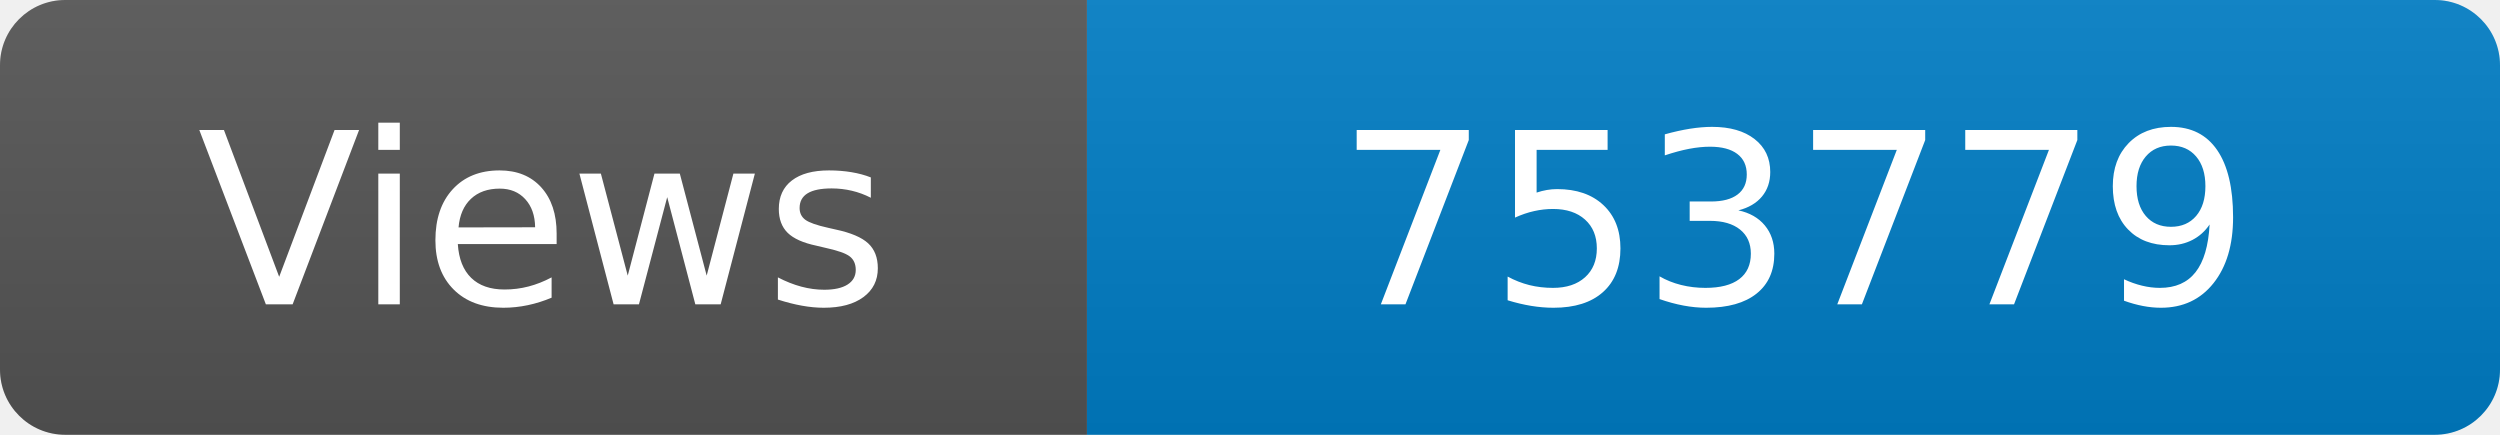
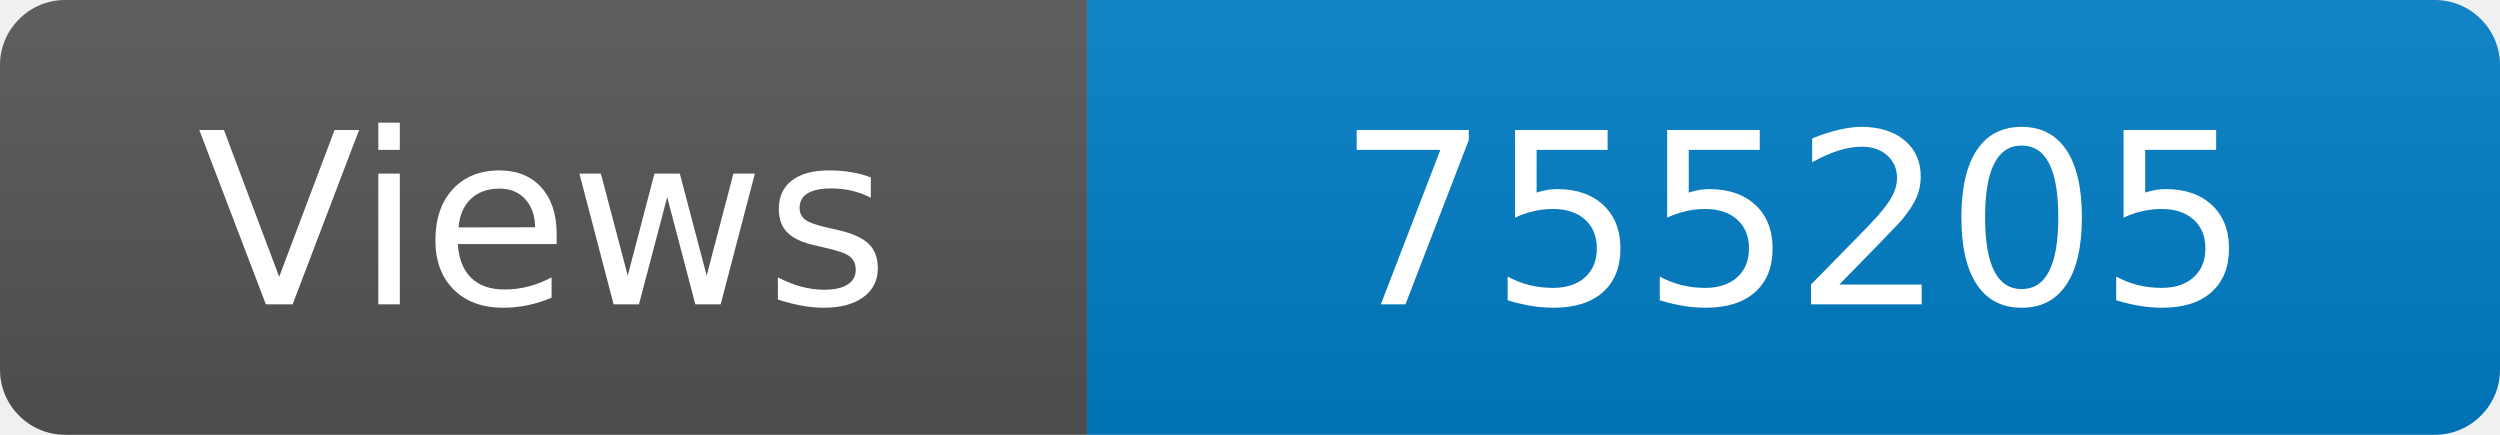
<svg xmlns="http://www.w3.org/2000/svg" width="115" height="20" role="img" aria-label="Maintained?: yes">
  <linearGradient id="s" x2="0" y2="100%">
    <stop offset="0" stop-color="#bbb" stop-opacity=".1" />
    <stop offset="1" stop-opacity=".1" />
  </linearGradient>
  <clipPath id="r">
    <rect width="115" height="20" rx="3" fill="#fff" />
  </clipPath>
  <g clip-path="url(#r)">
    <rect width="50" height="20" fill="#555" />
    <rect x="50" width="160" height="20" fill="#007ec6" />
    <rect width="115" height="20" fill="url(#s)" />
  </g>
  <g fill="#fff" text-anchor="middle" font-family="Verdana,Geneva,DejaVu Sans,sans-serif" font-size="110">
    <text x="250" y="140" transform="scale(.1)" fill="#fff">Views</text>
-     <text x="825" y="140" transform="scale(.1)" fill="#fff">753779</text>
+     <text x="825" y="140" transform="scale(.1)" fill="#fff">755205</text>
  </g>
</svg>
